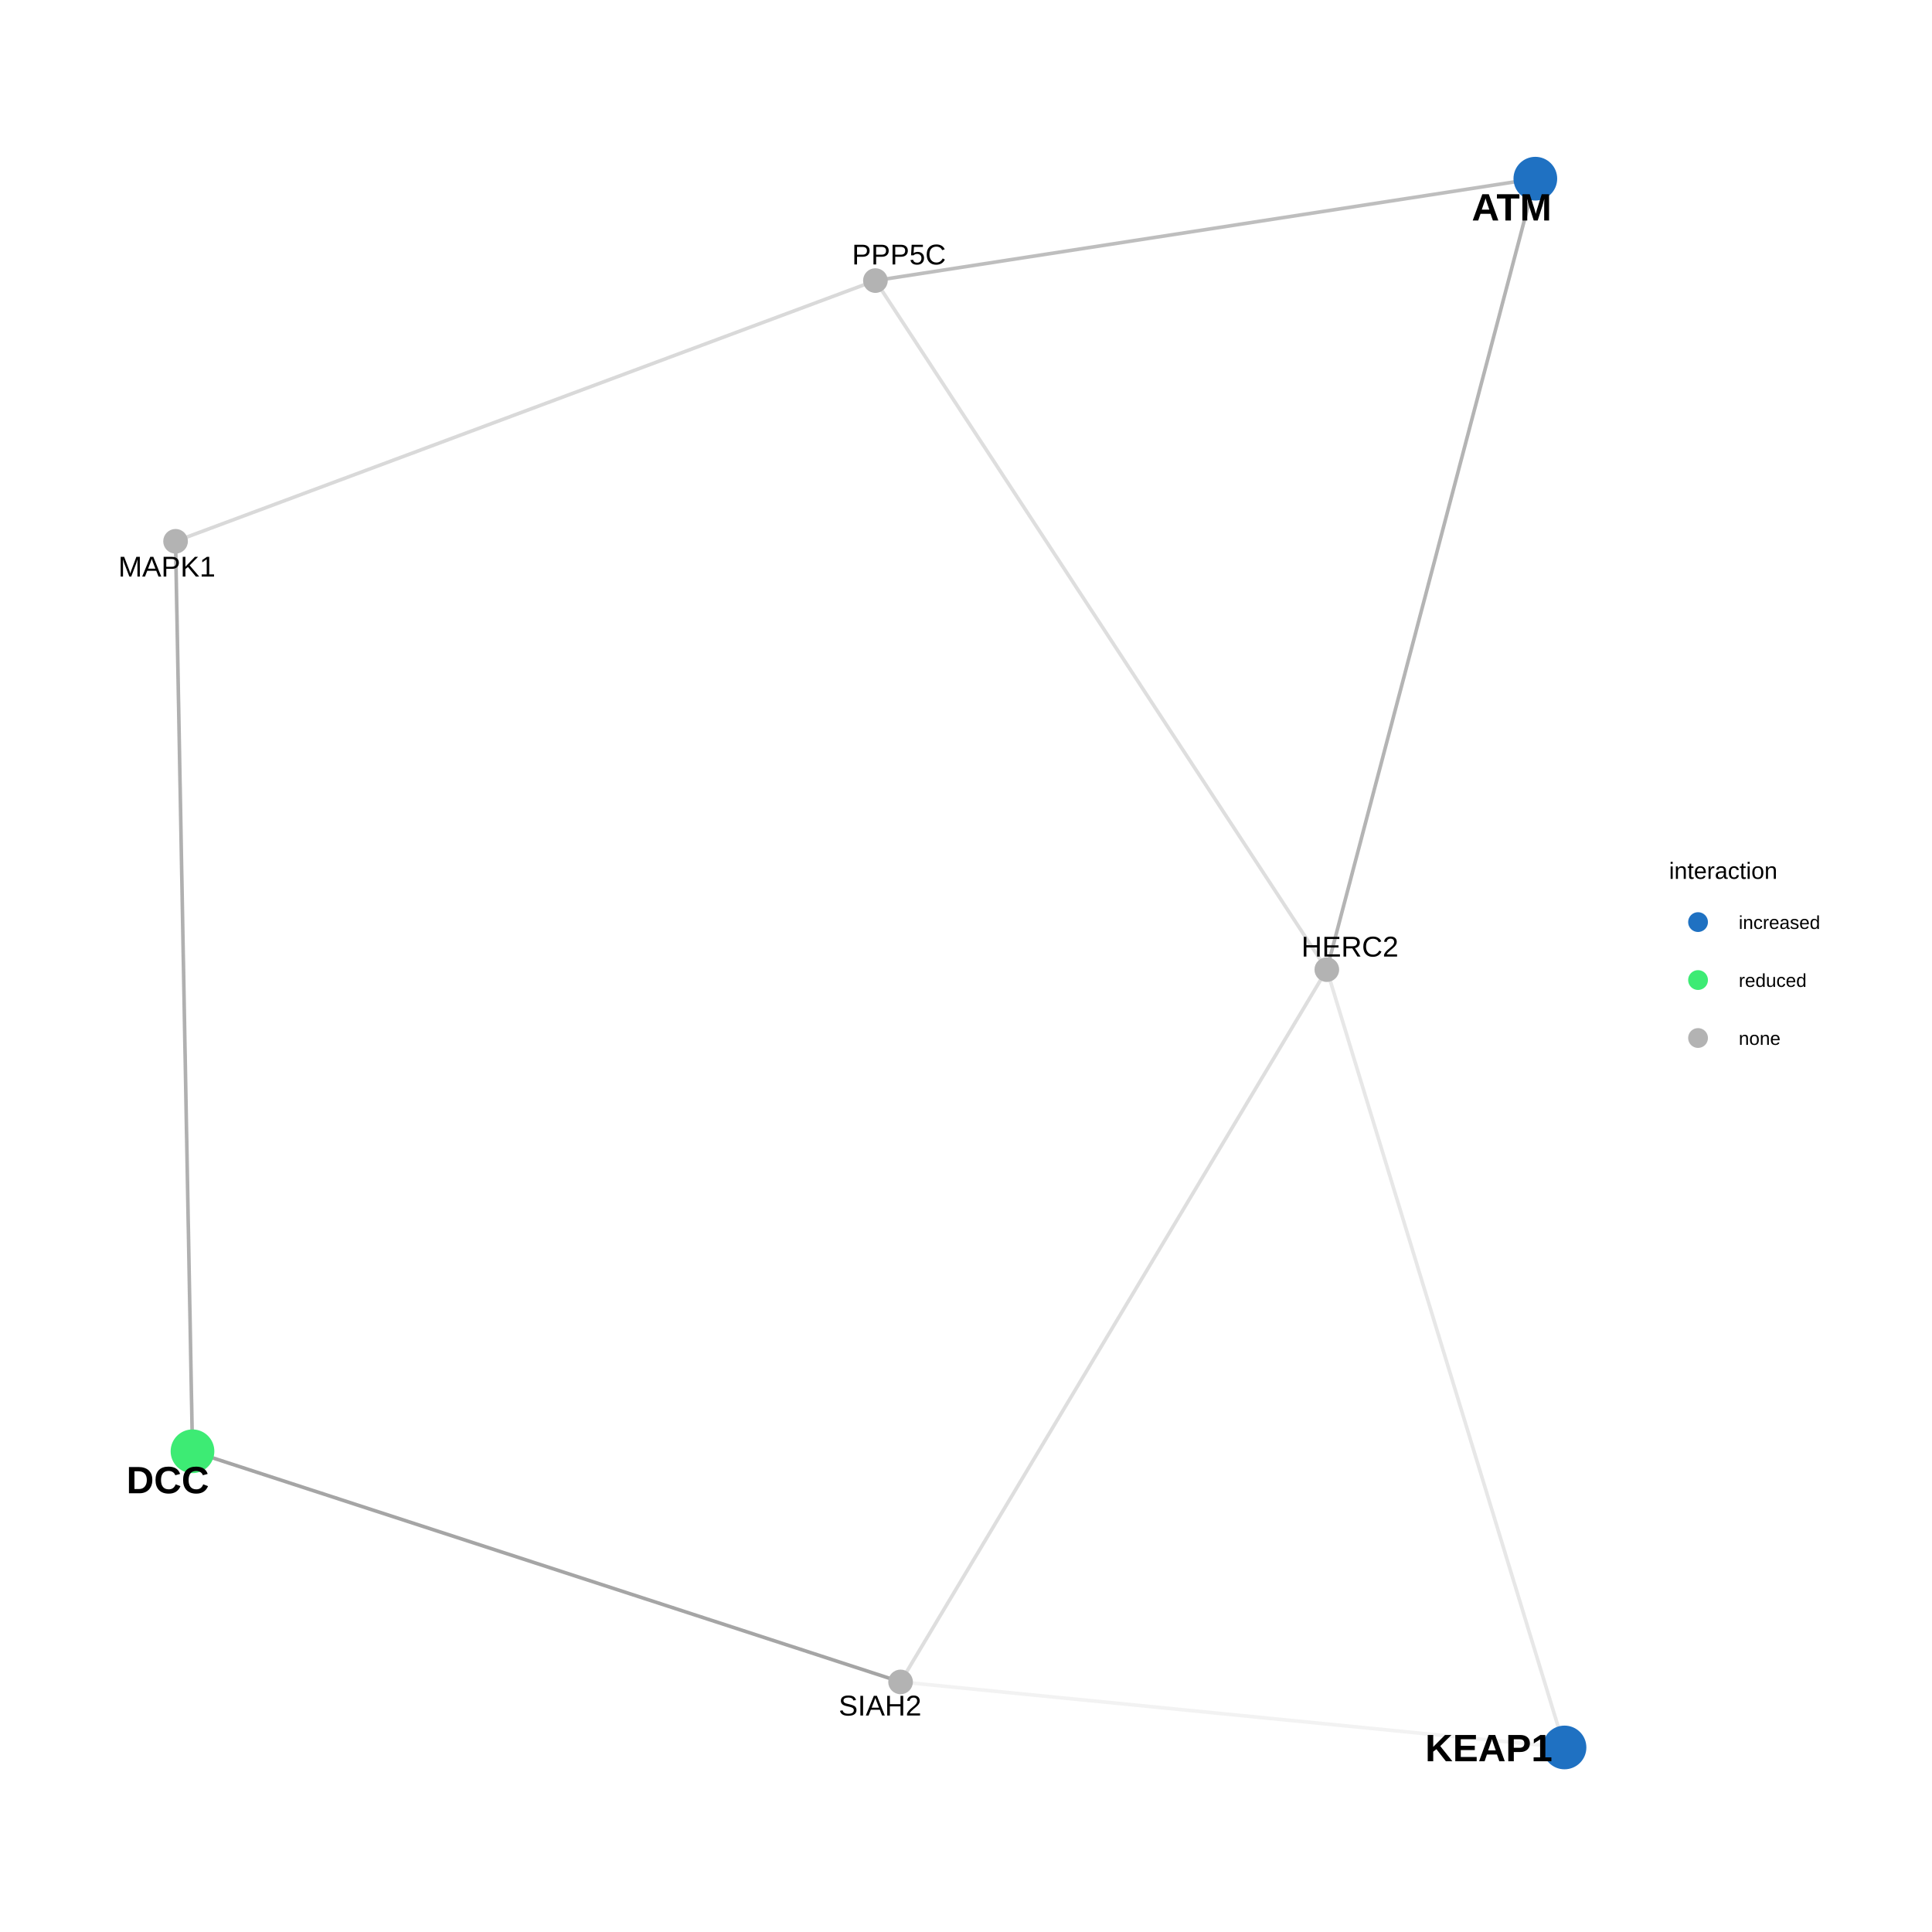
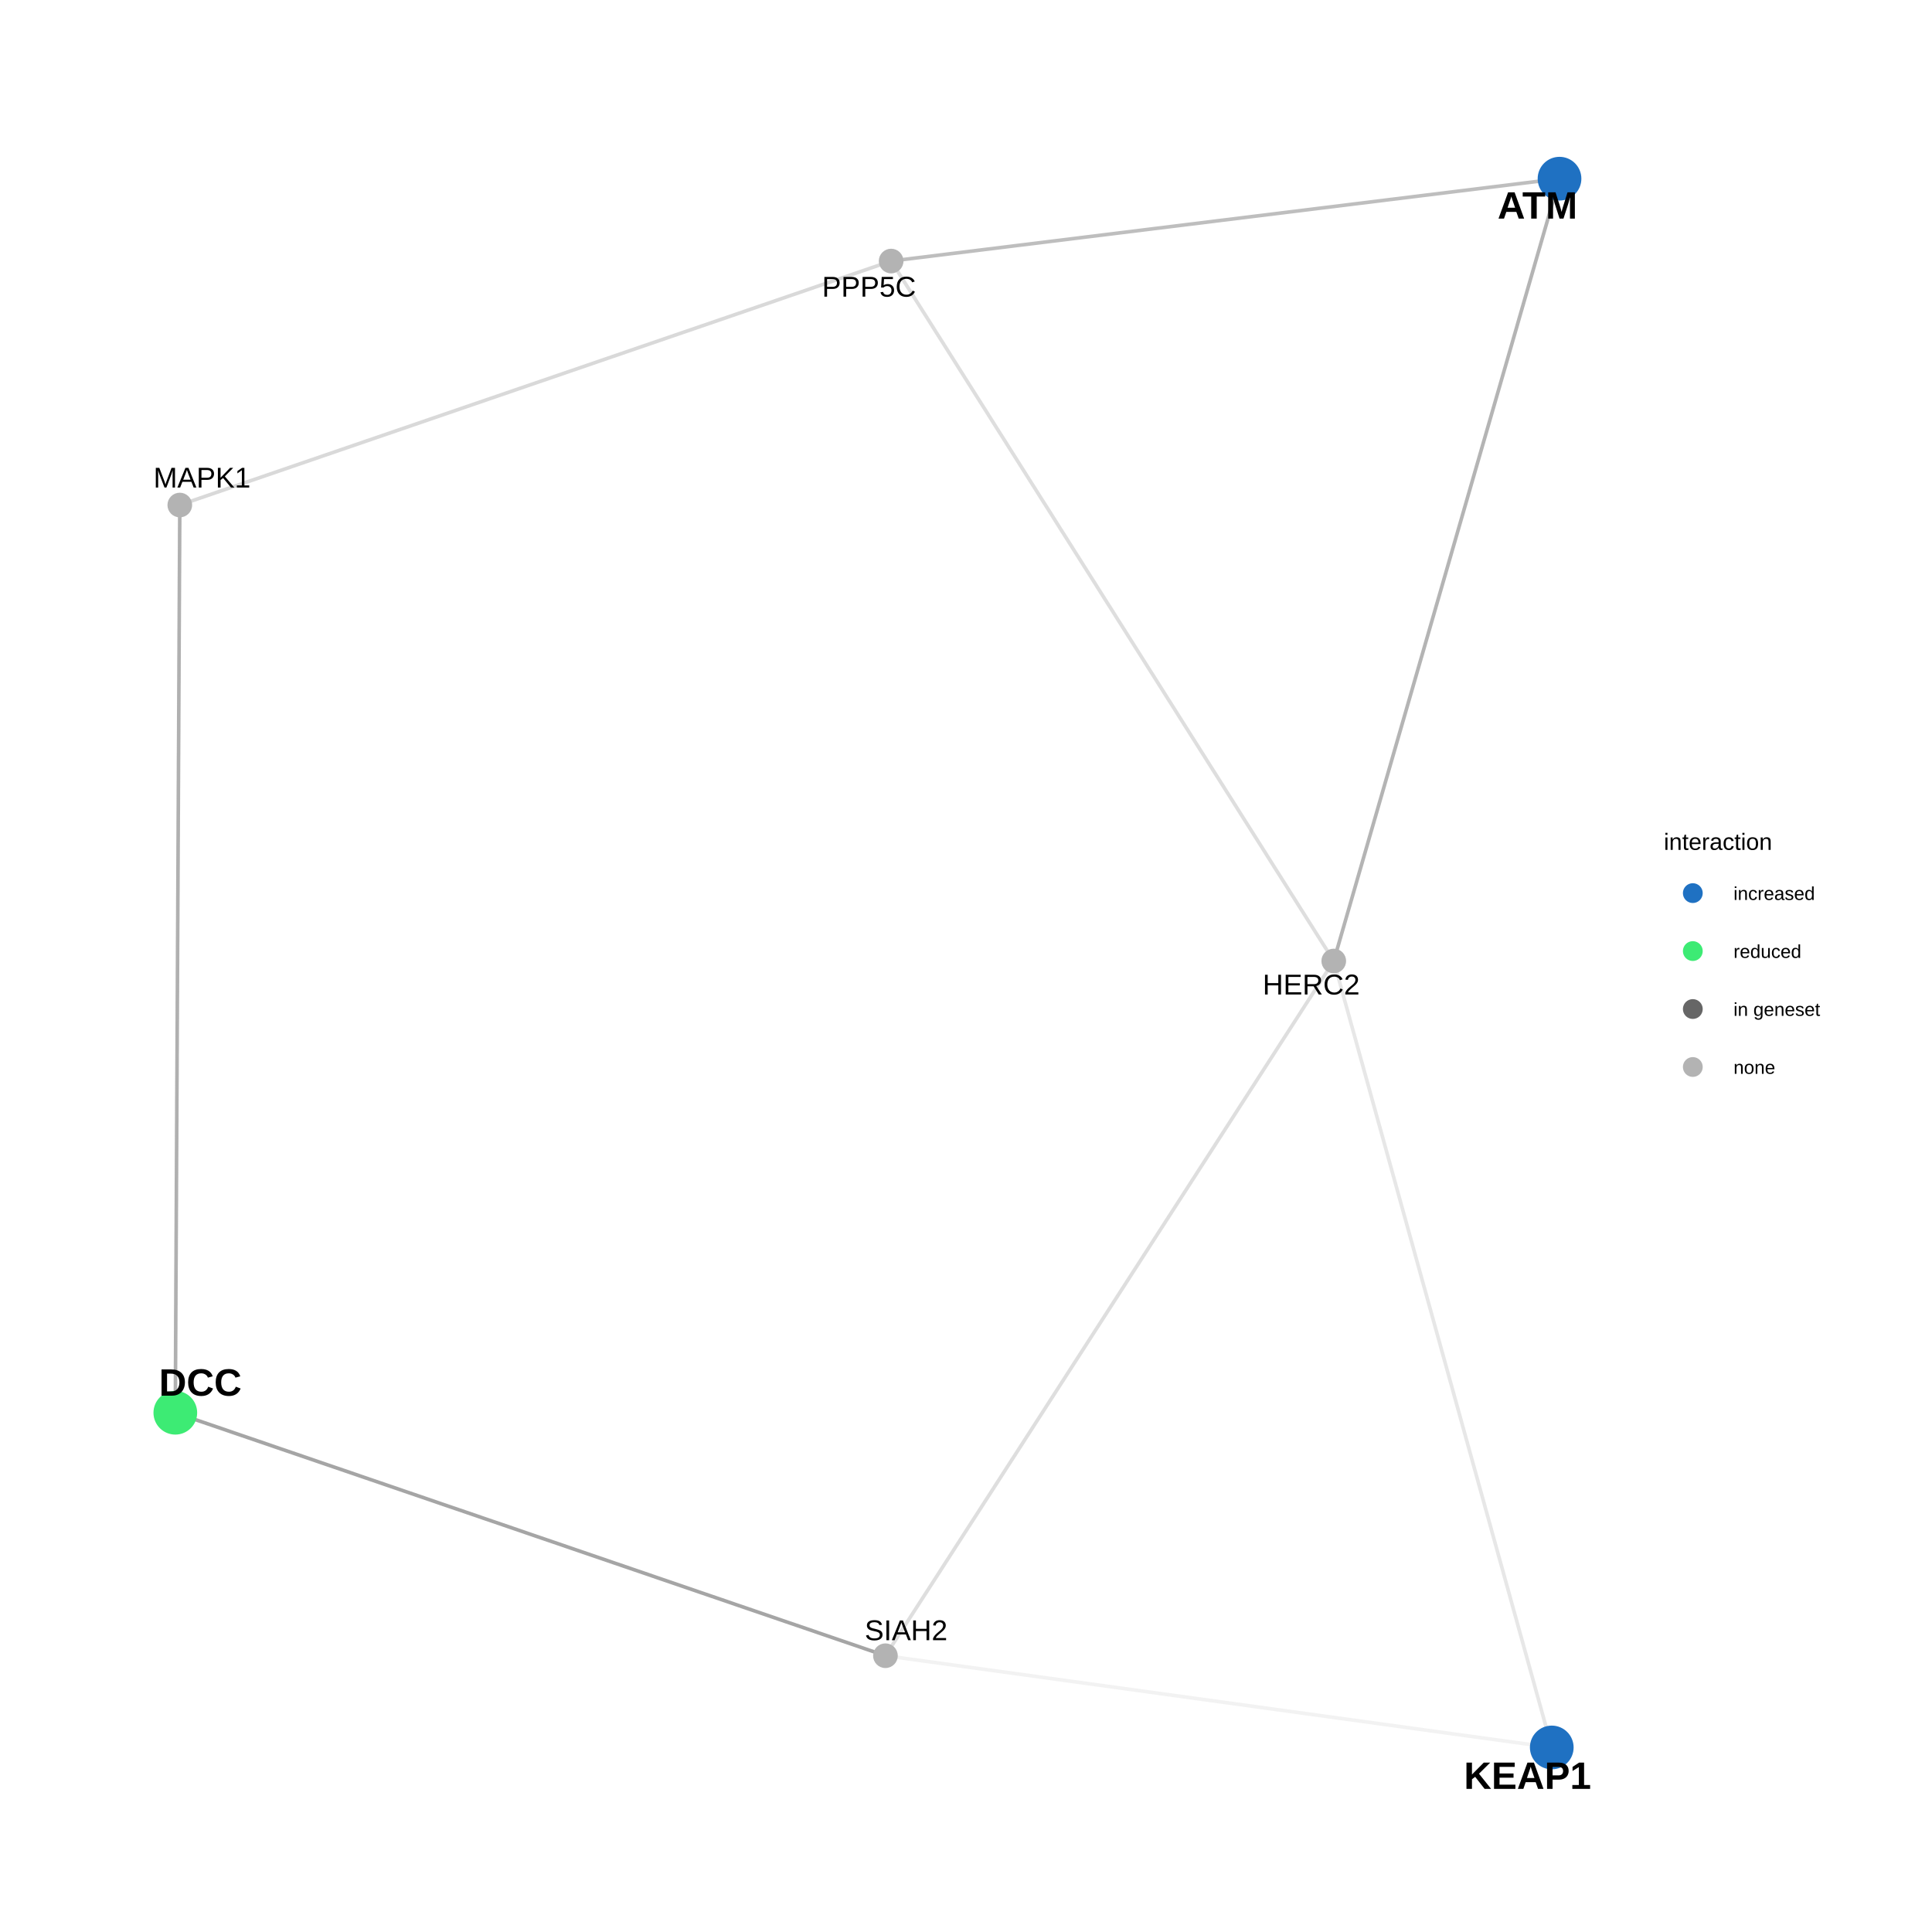
<svg xmlns="http://www.w3.org/2000/svg" viewBox="0 0 576.00 576.00">
  <defs>
    <style type="text/css">
    line, polyline, polygon, path, rect, circle {
      fill: none;
      stroke: #000000;
      stroke-linecap: round;
      stroke-linejoin: round;
      stroke-miterlimit: 10.00;
    }
  </style>
  </defs>
  <rect width="100%" height="100%" style="stroke: none; fill: #FFFFFF;" />
  <rect x="0.00" y="0.00" width="576.00" height="576.00" style="stroke-width: 0.68; stroke: none; fill: #FFFFFF;" />
  <defs>
-     <clipPath id="cpMzEuNjN8NDg3LjE1fDU0NC4zN3wyOS44OQ==">
-       <rect x="31.63" y="29.89" width="455.52" height="514.48" />
+     <clipPath id="cpMzEuNjN8NDg1LjU5fDU0NC4zN3wyOS44OQ==">
+       <rect x="31.63" y="29.89" width="453.96" height="514.48" />
    </clipPath>
  </defs>
-   <polyline points="260.99,83.65 258.89,84.44 256.78,85.22 254.67,86.01 252.56,86.79 250.45,87.58 248.35,88.36 246.24,89.15 244.13,89.93 242.02,90.72 239.92,91.50 237.81,92.29 235.70,93.07 233.59,93.86 231.49,94.64 229.38,95.43 227.27,96.21 225.16,97.00 223.06,97.78 220.95,98.57 218.84,99.35 216.73,100.14 214.62,100.92 212.52,101.71 210.41,102.49 208.30,103.28 206.19,104.07 204.09,104.85 201.98,105.64 199.87,106.42 197.76,107.21 195.66,107.99 193.55,108.78 191.44,109.56 189.33,110.35 187.23,111.13 185.12,111.92 183.01,112.70 180.90,113.49 178.80,114.27 176.69,115.06 174.58,115.84 172.47,116.63 170.36,117.41 168.26,118.20 166.15,118.98 164.04,119.77 161.93,120.55 159.83,121.34 157.72,122.12 155.61,122.91 153.50,123.69 151.40,124.48 149.29,125.26 147.18,126.05 145.07,126.83 142.97,127.62 140.86,128.40 138.75,129.19 136.64,129.97 134.53,130.76 132.43,131.54 130.32,132.33 128.21,133.11 126.10,133.90 124.00,134.69 121.89,135.47 119.78,136.26 117.67,137.04 115.57,137.83 113.46,138.61 111.35,139.40 109.24,140.18 107.14,140.97 105.03,141.75 102.92,142.54 100.81,143.32 98.70,144.11 96.60,144.89 94.49,145.68 92.38,146.46 90.27,147.25 88.17,148.03 86.06,148.82 83.95,149.60 81.84,150.39 79.74,151.17 77.63,151.96 75.52,152.74 73.41,153.53 71.31,154.31 69.20,155.10 67.09,155.88 64.98,156.67 62.87,157.45 60.77,158.24 58.66,159.02 56.55,159.81 54.44,160.59 52.34,161.38 " style="stroke-width: 1.07; stroke: #7F7F7F; stroke-opacity: 0.30; stroke-linecap: butt;" clip-path="url(#cpMzEuNjN8NDg3LjE1fDU0NC4zN3wyOS44OQ==)" />
-   <polyline points="260.99,83.65 262.35,85.73 263.71,87.80 265.07,89.88 266.43,91.95 267.79,94.03 269.15,96.10 270.51,98.18 271.87,100.25 273.23,102.33 274.59,104.40 275.95,106.48 277.31,108.55 278.66,110.63 280.02,112.70 281.38,114.78 282.74,116.85 284.10,118.93 285.46,121.00 286.82,123.08 288.18,125.15 289.54,127.23 290.90,129.30 292.26,131.38 293.62,133.45 294.98,135.53 296.34,137.60 297.70,139.68 299.05,141.75 300.41,143.83 301.77,145.90 303.13,147.98 304.49,150.05 305.85,152.13 307.21,154.20 308.57,156.28 309.93,158.35 311.29,160.43 312.65,162.50 314.01,164.58 315.37,166.65 316.73,168.73 318.09,170.80 319.45,172.88 320.80,174.95 322.16,177.03 323.52,179.10 324.88,181.18 326.24,183.25 327.60,185.33 328.96,187.40 330.32,189.48 331.68,191.55 333.04,193.63 334.40,195.70 335.76,197.78 337.12,199.85 338.48,201.93 339.84,204.00 341.19,206.08 342.55,208.15 343.91,210.23 345.27,212.30 346.63,214.38 347.99,216.45 349.35,218.53 350.71,220.60 352.07,222.68 353.43,224.75 354.79,226.83 356.15,228.90 357.51,230.98 358.87,233.05 360.23,235.13 361.58,237.20 362.94,239.28 364.30,241.35 365.66,243.43 367.02,245.50 368.38,247.58 369.74,249.65 371.10,251.73 372.46,253.80 373.82,255.88 375.18,257.95 376.54,260.03 377.90,262.10 379.26,264.18 380.62,266.25 381.98,268.33 383.33,270.40 384.69,272.48 386.05,274.55 387.41,276.63 388.77,278.70 390.13,280.78 391.49,282.85 392.85,284.93 394.21,287.00 395.57,289.08 " style="stroke-width: 1.07; stroke: #7F7F7F; stroke-opacity: 0.26; stroke-linecap: butt;" clip-path="url(#cpMzEuNjN8NDg3LjE1fDU0NC4zN3wyOS44OQ==)" />
-   <polyline points="260.99,83.65 262.98,83.34 264.97,83.04 266.96,82.73 268.94,82.42 270.93,82.12 272.92,81.81 274.90,81.50 276.89,81.20 278.88,80.89 280.87,80.58 282.85,80.28 284.84,79.97 286.83,79.66 288.82,79.36 290.80,79.05 292.79,78.74 294.78,78.44 296.77,78.13 298.75,77.82 300.74,77.51 302.73,77.21 304.72,76.90 306.70,76.59 308.69,76.29 310.68,75.98 312.66,75.67 314.65,75.37 316.64,75.06 318.63,74.75 320.61,74.45 322.60,74.14 324.59,73.83 326.58,73.53 328.56,73.22 330.55,72.91 332.54,72.61 334.53,72.30 336.51,71.99 338.50,71.68 340.49,71.38 342.47,71.07 344.46,70.76 346.45,70.46 348.44,70.15 350.42,69.84 352.41,69.54 354.40,69.23 356.39,68.92 358.37,68.62 360.36,68.31 362.35,68.00 364.34,67.70 366.32,67.39 368.31,67.08 370.30,66.77 372.29,66.47 374.27,66.16 376.26,65.85 378.25,65.55 380.23,65.24 382.22,64.93 384.21,64.63 386.20,64.32 388.18,64.01 390.17,63.71 392.16,63.40 394.15,63.09 396.13,62.79 398.12,62.48 400.11,62.17 402.10,61.87 404.08,61.56 406.07,61.25 408.06,60.94 410.05,60.64 412.03,60.33 414.02,60.02 416.01,59.72 417.99,59.41 419.98,59.10 421.97,58.80 423.96,58.49 425.94,58.18 427.93,57.88 429.92,57.57 431.91,57.26 433.89,56.96 435.88,56.65 437.87,56.34 439.86,56.04 441.84,55.73 443.83,55.42 445.82,55.11 447.81,54.81 449.79,54.50 451.78,54.19 453.77,53.89 455.75,53.58 457.74,53.27 " style="stroke-width: 1.07; stroke: #7F7F7F; stroke-opacity: 0.50; stroke-linecap: butt;" clip-path="url(#cpMzEuNjN8NDg3LjE1fDU0NC4zN3wyOS44OQ==)" />
-   <polyline points="466.44,520.98 465.73,518.64 465.01,516.30 464.30,513.96 463.58,511.61 462.86,509.27 462.15,506.93 461.43,504.59 460.72,502.24 460.00,499.90 459.28,497.56 458.57,495.22 457.85,492.87 457.14,490.53 456.42,488.19 455.70,485.85 454.99,483.50 454.27,481.16 453.56,478.82 452.84,476.48 452.13,474.13 451.41,471.79 450.69,469.45 449.98,467.11 449.26,464.76 448.55,462.42 447.83,460.08 447.11,457.74 446.40,455.39 445.68,453.05 444.97,450.71 444.25,448.37 443.53,446.02 442.82,443.68 442.10,441.34 441.39,439.00 440.67,436.65 439.95,434.31 439.24,431.97 438.52,429.63 437.81,427.28 437.09,424.94 436.38,422.60 435.66,420.26 434.94,417.91 434.23,415.57 433.51,413.23 432.80,410.89 432.08,408.54 431.36,406.20 430.65,403.86 429.93,401.52 429.22,399.17 428.50,396.83 427.78,394.49 427.07,392.15 426.35,389.80 425.64,387.46 424.92,385.12 424.20,382.78 423.49,380.43 422.77,378.09 422.06,375.75 421.34,373.41 420.63,371.06 419.91,368.72 419.19,366.38 418.48,364.04 417.76,361.69 417.05,359.35 416.33,357.01 415.61,354.67 414.90,352.32 414.18,349.98 413.47,347.64 412.75,345.30 412.03,342.95 411.32,340.61 410.60,338.27 409.89,335.93 409.17,333.58 408.45,331.24 407.74,328.90 407.02,326.56 406.31,324.21 405.59,321.87 404.88,319.53 404.16,317.19 403.44,314.84 402.73,312.50 402.01,310.16 401.30,307.82 400.58,305.47 399.86,303.13 399.15,300.79 398.43,298.45 397.72,296.10 397.00,293.76 396.28,291.42 395.57,289.08 " style="stroke-width: 1.07; stroke: #7F7F7F; stroke-opacity: 0.18; stroke-linecap: butt;" clip-path="url(#cpMzEuNjN8NDg3LjE1fDU0NC4zN3wyOS44OQ==)" />
-   <polyline points="466.44,520.98 464.44,520.79 462.44,520.59 460.44,520.39 458.45,520.19 456.45,520.00 454.45,519.80 452.45,519.60 450.45,519.40 448.45,519.21 446.45,519.01 444.45,518.81 442.45,518.61 440.45,518.42 438.45,518.22 436.45,518.02 434.45,517.82 432.45,517.63 430.45,517.43 428.45,517.23 426.45,517.03 424.45,516.84 422.45,516.64 420.45,516.44 418.45,516.24 416.46,516.05 414.46,515.85 412.46,515.65 410.46,515.45 408.46,515.26 406.46,515.06 404.46,514.86 402.46,514.67 400.46,514.47 398.46,514.27 396.46,514.07 394.46,513.88 392.46,513.68 390.46,513.48 388.46,513.28 386.46,513.09 384.46,512.89 382.46,512.69 380.46,512.49 378.46,512.30 376.47,512.10 374.47,511.90 372.47,511.70 370.47,511.51 368.47,511.31 366.47,511.11 364.47,510.91 362.47,510.72 360.47,510.52 358.47,510.32 356.47,510.12 354.47,509.93 352.47,509.73 350.47,509.53 348.47,509.33 346.47,509.14 344.47,508.94 342.47,508.74 340.47,508.54 338.47,508.35 336.48,508.15 334.48,507.95 332.48,507.75 330.48,507.56 328.48,507.36 326.48,507.16 324.48,506.96 322.48,506.77 320.48,506.57 318.48,506.37 316.48,506.18 314.48,505.98 312.48,505.78 310.48,505.58 308.48,505.39 306.48,505.19 304.48,504.99 302.48,504.79 300.48,504.60 298.48,504.40 296.48,504.20 294.49,504.00 292.49,503.81 290.49,503.61 288.49,503.41 286.49,503.21 284.49,503.02 282.49,502.82 280.49,502.62 278.49,502.42 276.49,502.23 274.49,502.03 272.49,501.83 270.49,501.63 268.49,501.44 " style="stroke-width: 1.07; stroke: #7F7F7F; stroke-opacity: 0.10; stroke-linecap: butt;" clip-path="url(#cpMzEuNjN8NDg3LjE1fDU0NC4zN3wyOS44OQ==)" />
-   <polyline points="52.34,161.38 52.39,164.12 52.44,166.86 52.49,169.60 52.54,172.34 52.59,175.08 52.64,177.82 52.69,180.56 52.75,183.30 52.80,186.04 52.85,188.78 52.90,191.52 52.95,194.26 53.00,197.01 53.05,199.75 53.10,202.49 53.15,205.23 53.20,207.97 53.26,210.71 53.31,213.45 53.36,216.19 53.41,218.93 53.46,221.67 53.51,224.41 53.56,227.15 53.61,229.89 53.66,232.63 53.72,235.37 53.77,238.11 53.82,240.85 53.87,243.59 53.92,246.33 53.97,249.07 54.02,251.81 54.07,254.55 54.12,257.30 54.17,260.04 54.23,262.78 54.28,265.52 54.33,268.26 54.38,271.00 54.43,273.74 54.48,276.48 54.53,279.22 54.58,281.96 54.63,284.70 54.69,287.44 54.74,290.18 54.79,292.92 54.84,295.66 54.89,298.40 54.94,301.14 54.99,303.88 55.04,306.62 55.09,309.36 55.14,312.10 55.20,314.84 55.25,317.58 55.30,320.33 55.35,323.07 55.40,325.81 55.45,328.55 55.50,331.29 55.55,334.03 55.60,336.77 55.66,339.51 55.71,342.25 55.76,344.99 55.81,347.73 55.86,350.47 55.91,353.21 55.96,355.95 56.01,358.69 56.06,361.43 56.11,364.17 56.17,366.91 56.22,369.65 56.27,372.39 56.32,375.13 56.37,377.87 56.42,380.62 56.47,383.36 56.52,386.10 56.57,388.84 56.63,391.58 56.68,394.32 56.73,397.06 56.78,399.80 56.83,402.54 56.88,405.28 56.93,408.02 56.98,410.76 57.03,413.50 57.08,416.24 57.14,418.98 57.19,421.72 57.24,424.46 57.29,427.20 57.34,429.94 57.39,432.68 " style="stroke-width: 1.07; stroke: #7F7F7F; stroke-opacity: 0.62; stroke-linecap: butt;" clip-path="url(#cpMzEuNjN8NDg3LjE1fDU0NC4zN3wyOS44OQ==)" />
-   <polyline points="395.57,289.08 396.20,286.69 396.82,284.31 397.45,281.93 398.08,279.55 398.71,277.17 399.34,274.78 399.96,272.40 400.59,270.02 401.22,267.64 401.85,265.26 402.48,262.88 403.10,260.49 403.73,258.11 404.36,255.73 404.99,253.35 405.62,250.97 406.24,248.58 406.87,246.20 407.50,243.82 408.13,241.44 408.76,239.06 409.38,236.68 410.01,234.29 410.64,231.91 411.27,229.53 411.90,227.15 412.52,224.77 413.15,222.38 413.78,220.00 414.41,217.62 415.04,215.24 415.66,212.86 416.29,210.48 416.92,208.09 417.55,205.71 418.18,203.33 418.81,200.95 419.43,198.57 420.06,196.18 420.69,193.80 421.32,191.42 421.95,189.04 422.57,186.66 423.20,184.27 423.83,181.89 424.46,179.51 425.09,177.13 425.71,174.75 426.34,172.37 426.97,169.98 427.60,167.60 428.23,165.22 428.85,162.84 429.48,160.46 430.11,158.07 430.74,155.69 431.37,153.31 431.99,150.93 432.62,148.55 433.25,146.17 433.88,143.78 434.51,141.40 435.13,139.02 435.76,136.64 436.39,134.26 437.02,131.87 437.65,129.49 438.27,127.11 438.90,124.73 439.53,122.35 440.16,119.97 440.79,117.58 441.41,115.20 442.04,112.82 442.67,110.44 443.30,108.06 443.93,105.67 444.55,103.29 445.18,100.91 445.81,98.53 446.44,96.15 447.07,93.76 447.69,91.38 448.32,89.00 448.95,86.62 449.58,84.24 450.21,81.86 450.83,79.47 451.46,77.09 452.09,74.71 452.72,72.33 453.35,69.95 453.97,67.56 454.60,65.18 455.23,62.80 455.86,60.42 456.49,58.04 457.11,55.66 457.74,53.27 " style="stroke-width: 1.07; stroke: #7F7F7F; stroke-opacity: 0.58; stroke-linecap: butt;" clip-path="url(#cpMzEuNjN8NDg3LjE1fDU0NC4zN3wyOS44OQ==)" />
-   <polyline points="395.57,289.08 394.28,291.22 393.00,293.37 391.72,295.51 390.43,297.66 389.15,299.80 387.87,301.95 386.58,304.09 385.30,306.24 384.02,308.38 382.73,310.53 381.45,312.67 380.17,314.82 378.88,316.96 377.60,319.11 376.31,321.25 375.03,323.40 373.75,325.54 372.46,327.69 371.18,329.83 369.90,331.98 368.61,334.12 367.33,336.27 366.05,338.41 364.76,340.56 363.48,342.70 362.19,344.85 360.91,346.99 359.63,349.14 358.34,351.28 357.06,353.43 355.78,355.57 354.49,357.72 353.21,359.86 351.93,362.01 350.64,364.15 349.36,366.30 348.08,368.44 346.79,370.59 345.51,372.73 344.22,374.88 342.94,377.02 341.66,379.17 340.37,381.31 339.09,383.46 337.81,385.60 336.52,387.75 335.24,389.89 333.96,392.04 332.67,394.18 331.39,396.33 330.10,398.47 328.82,400.62 327.54,402.76 326.25,404.91 324.97,407.05 323.69,409.20 322.40,411.34 321.12,413.49 319.84,415.63 318.55,417.78 317.27,419.92 315.99,422.07 314.70,424.21 313.42,426.36 312.13,428.50 310.85,430.65 309.57,432.79 308.28,434.94 307.00,437.08 305.72,439.23 304.43,441.38 303.15,443.52 301.87,445.67 300.58,447.81 299.30,449.96 298.01,452.10 296.73,454.25 295.45,456.39 294.16,458.54 292.88,460.68 291.60,462.83 290.31,464.97 289.03,467.12 287.75,469.26 286.46,471.41 285.18,473.55 283.90,475.70 282.61,477.84 281.33,479.99 280.04,482.13 278.76,484.28 277.48,486.42 276.19,488.57 274.91,490.71 273.63,492.86 272.34,495.00 271.06,497.15 269.78,499.29 268.49,501.44 " style="stroke-width: 1.07; stroke: #7F7F7F; stroke-opacity: 0.26; stroke-linecap: butt;" clip-path="url(#cpMzEuNjN8NDg3LjE1fDU0NC4zN3wyOS44OQ==)" />
-   <polyline points="268.49,501.44 266.36,500.74 264.23,500.05 262.09,499.35 259.96,498.66 257.83,497.96 255.70,497.27 253.57,496.58 251.43,495.88 249.30,495.19 247.17,494.49 245.04,493.80 242.90,493.10 240.77,492.41 238.64,491.71 236.51,491.02 234.37,490.33 232.24,489.63 230.11,488.94 227.98,488.24 225.85,487.55 223.71,486.85 221.58,486.16 219.45,485.46 217.32,484.77 215.18,484.07 213.05,483.38 210.92,482.69 208.79,481.99 206.65,481.30 204.52,480.60 202.39,479.91 200.26,479.21 198.12,478.52 195.99,477.82 193.86,477.13 191.73,476.44 189.60,475.74 187.46,475.05 185.33,474.35 183.20,473.66 181.07,472.96 178.93,472.27 176.80,471.57 174.67,470.88 172.54,470.19 170.40,469.49 168.27,468.80 166.14,468.10 164.01,467.41 161.88,466.71 159.74,466.02 157.61,465.32 155.48,464.63 153.35,463.93 151.21,463.24 149.08,462.55 146.95,461.85 144.82,461.16 142.68,460.46 140.55,459.77 138.42,459.07 136.29,458.38 134.15,457.68 132.02,456.99 129.89,456.30 127.76,455.60 125.63,454.91 123.49,454.21 121.36,453.52 119.23,452.82 117.10,452.13 114.96,451.43 112.83,450.74 110.70,450.05 108.57,449.35 106.43,448.66 104.30,447.96 102.17,447.27 100.04,446.57 97.91,445.88 95.77,445.18 93.64,444.49 91.51,443.80 89.38,443.10 87.24,442.41 85.11,441.71 82.98,441.02 80.85,440.32 78.71,439.63 76.58,438.93 74.45,438.24 72.32,437.54 70.19,436.85 68.05,436.16 65.92,435.46 63.79,434.77 61.66,434.07 59.52,433.38 57.39,432.68 " style="stroke-width: 1.07; stroke: #7F7F7F; stroke-opacity: 0.70; stroke-linecap: butt;" clip-path="url(#cpMzEuNjN8NDg3LjE1fDU0NC4zN3wyOS44OQ==)" />
-   <circle cx="260.99" cy="83.65" r="2.49pt" style="stroke-width: 0.71; stroke: #B3B3B3; fill: #B3B3B3;" clip-path="url(#cpMzEuNjN8NDg3LjE1fDU0NC4zN3wyOS44OQ==)" />
-   <circle cx="466.44" cy="520.98" r="4.62pt" style="stroke-width: 0.71; stroke: #1F71C2; fill: #1F71C2;" clip-path="url(#cpMzEuNjN8NDg3LjE1fDU0NC4zN3wyOS44OQ==)" />
-   <circle cx="52.34" cy="161.38" r="2.49pt" style="stroke-width: 0.71; stroke: #B3B3B3; fill: #B3B3B3;" clip-path="url(#cpMzEuNjN8NDg3LjE1fDU0NC4zN3wyOS44OQ==)" />
-   <circle cx="395.57" cy="289.08" r="2.49pt" style="stroke-width: 0.71; stroke: #B3B3B3; fill: #B3B3B3;" clip-path="url(#cpMzEuNjN8NDg3LjE1fDU0NC4zN3wyOS44OQ==)" />
-   <circle cx="457.74" cy="53.27" r="4.62pt" style="stroke-width: 0.71; stroke: #1F71C2; fill: #1F71C2;" clip-path="url(#cpMzEuNjN8NDg3LjE1fDU0NC4zN3wyOS44OQ==)" />
-   <circle cx="268.49" cy="501.44" r="2.49pt" style="stroke-width: 0.71; stroke: #B3B3B3; fill: #B3B3B3;" clip-path="url(#cpMzEuNjN8NDg3LjE1fDU0NC4zN3wyOS44OQ==)" />
-   <circle cx="57.39" cy="432.68" r="4.62pt" style="stroke-width: 0.71; stroke: #3DEB74; fill: #3DEB74;" clip-path="url(#cpMzEuNjN8NDg3LjE1fDU0NC4zN3wyOS44OQ==)" />
-   <g clip-path="url(#cpMzEuNjN8NDg3LjE1fDU0NC4zN3wyOS44OQ==)">
-     <text x="254.01" y="78.85" style="font-size: 8.54px; font-family: Arial;" textLength="27.97px" lengthAdjust="spacingAndGlyphs">PPP5C</text>
+   <polyline points="265.68,77.83 263.54,78.56 261.40,79.30 259.26,80.03 257.12,80.77 254.97,81.50 252.83,82.24 250.69,82.97 248.55,83.71 246.40,84.44 244.26,85.17 242.12,85.91 239.98,86.64 237.84,87.38 235.69,88.11 233.55,88.85 231.41,89.58 229.27,90.32 227.12,91.05 224.98,91.79 222.84,92.52 220.70,93.26 218.56,93.99 216.41,94.73 214.27,95.46 212.13,96.20 209.99,96.93 207.84,97.67 205.70,98.40 203.56,99.13 201.42,99.87 199.27,100.60 197.13,101.34 194.99,102.07 192.85,102.81 190.71,103.54 188.56,104.28 186.42,105.01 184.28,105.75 182.14,106.48 179.99,107.22 177.85,107.95 175.71,108.69 173.57,109.42 171.43,110.16 169.28,110.89 167.14,111.63 165.00,112.36 162.86,113.10 160.71,113.83 158.57,114.56 156.43,115.30 154.29,116.03 152.15,116.77 150.00,117.50 147.86,118.24 145.72,118.97 143.58,119.71 141.43,120.44 139.29,121.18 137.15,121.91 135.01,122.65 132.87,123.38 130.72,124.12 128.58,124.85 126.44,125.59 124.30,126.32 122.15,127.06 120.01,127.79 117.87,128.52 115.73,129.26 113.59,129.99 111.44,130.73 109.30,131.46 107.16,132.20 105.02,132.93 102.87,133.67 100.73,134.40 98.59,135.14 96.45,135.87 94.31,136.61 92.16,137.34 90.02,138.08 87.88,138.81 85.74,139.55 83.59,140.28 81.45,141.02 79.31,141.75 77.17,142.49 75.03,143.22 72.88,143.95 70.74,144.69 68.60,145.42 66.46,146.16 64.31,146.89 62.17,147.63 60.03,148.36 57.89,149.10 55.74,149.83 53.60,150.57 " style="stroke-width: 1.07; stroke: #7F7F7F; stroke-opacity: 0.30; stroke-linecap: butt;" clip-path="url(#cpMzEuNjN8NDg1LjU5fDU0NC4zN3wyOS44OQ==)" />
+   <polyline points="265.68,77.83 267.02,79.93 268.35,82.04 269.68,84.15 271.02,86.26 272.35,88.37 273.68,90.47 275.01,92.58 276.35,94.69 277.68,96.80 279.01,98.91 280.35,101.01 281.68,103.12 283.01,105.23 284.35,107.34 285.68,109.45 287.01,111.55 288.34,113.66 289.68,115.77 291.01,117.88 292.34,119.98 293.68,122.09 295.01,124.20 296.34,126.31 297.67,128.42 299.01,130.52 300.34,132.63 301.67,134.74 303.01,136.85 304.34,138.96 305.67,141.06 307.00,143.17 308.34,145.28 309.67,147.39 311.00,149.50 312.34,151.60 313.67,153.71 315.00,155.82 316.33,157.93 317.67,160.03 319.00,162.14 320.33,164.25 321.67,166.36 323.00,168.47 324.33,170.57 325.67,172.68 327.00,174.79 328.33,176.90 329.66,179.01 331.00,181.11 332.33,183.22 333.66,185.33 335.00,187.44 336.33,189.55 337.66,191.65 338.99,193.76 340.33,195.87 341.66,197.98 342.99,200.08 344.33,202.19 345.66,204.30 346.99,206.41 348.32,208.52 349.66,210.62 350.99,212.73 352.32,214.84 353.66,216.95 354.99,219.06 356.32,221.16 357.65,223.27 358.99,225.38 360.32,227.49 361.65,229.60 362.99,231.70 364.32,233.81 365.65,235.92 366.99,238.03 368.32,240.13 369.65,242.24 370.98,244.35 372.32,246.46 373.65,248.57 374.98,250.67 376.32,252.78 377.65,254.89 378.98,257.00 380.31,259.11 381.65,261.21 382.98,263.32 384.31,265.43 385.65,267.54 386.98,269.65 388.31,271.75 389.64,273.86 390.98,275.97 392.31,278.08 393.64,280.18 394.98,282.29 396.31,284.40 397.64,286.51 " style="stroke-width: 1.07; stroke: #7F7F7F; stroke-opacity: 0.26; stroke-linecap: butt;" clip-path="url(#cpMzEuNjN8NDg1LjU5fDU0NC4zN3wyOS44OQ==)" />
+   <polyline points="265.68,77.83 267.70,77.58 269.71,77.33 271.72,77.08 273.74,76.83 275.75,76.59 277.76,76.34 279.77,76.09 281.79,75.84 283.80,75.59 285.81,75.35 287.83,75.10 289.84,74.85 291.85,74.60 293.86,74.35 295.88,74.11 297.89,73.86 299.90,73.61 301.92,73.36 303.93,73.11 305.94,72.87 307.95,72.62 309.97,72.37 311.98,72.12 313.99,71.87 316.00,71.63 318.02,71.38 320.03,71.13 322.04,70.88 324.06,70.63 326.07,70.39 328.08,70.14 330.09,69.89 332.11,69.64 334.12,69.39 336.13,69.15 338.15,68.90 340.16,68.65 342.17,68.40 344.18,68.15 346.20,67.91 348.21,67.66 350.22,67.41 352.24,67.16 354.25,66.91 356.26,66.67 358.27,66.42 360.29,66.17 362.30,65.92 364.31,65.67 366.33,65.43 368.34,65.18 370.35,64.93 372.36,64.68 374.38,64.43 376.39,64.19 378.40,63.94 380.42,63.69 382.43,63.44 384.44,63.19 386.45,62.95 388.47,62.70 390.48,62.45 392.49,62.20 394.50,61.95 396.52,61.71 398.53,61.46 400.54,61.21 402.56,60.96 404.57,60.71 406.58,60.47 408.59,60.22 410.61,59.97 412.62,59.72 414.63,59.47 416.65,59.23 418.66,58.98 420.67,58.73 422.68,58.48 424.70,58.23 426.71,57.99 428.72,57.74 430.74,57.49 432.75,57.24 434.76,56.99 436.77,56.75 438.79,56.50 440.80,56.25 442.81,56.00 444.83,55.75 446.84,55.51 448.85,55.26 450.86,55.01 452.88,54.76 454.89,54.51 456.90,54.27 458.91,54.02 460.93,53.77 462.94,53.52 464.95,53.27 " style="stroke-width: 1.07; stroke: #7F7F7F; stroke-opacity: 0.50; stroke-linecap: butt;" clip-path="url(#cpMzEuNjN8NDg1LjU5fDU0NC4zN3wyOS44OQ==)" />
+   <polyline points="462.64,520.98 461.98,518.61 461.33,516.25 460.67,513.88 460.01,511.51 459.36,509.14 458.70,506.77 458.04,504.40 457.39,502.04 456.73,499.67 456.07,497.30 455.42,494.93 454.76,492.56 454.11,490.19 453.45,487.83 452.79,485.46 452.14,483.09 451.48,480.72 450.82,478.35 450.17,475.98 449.51,473.61 448.85,471.25 448.20,468.88 447.54,466.51 446.88,464.14 446.23,461.77 445.57,459.40 444.91,457.04 444.26,454.67 443.60,452.30 442.94,449.93 442.29,447.56 441.63,445.19 440.97,442.82 440.32,440.46 439.66,438.09 439.00,435.72 438.35,433.35 437.69,430.98 437.03,428.61 436.38,426.25 435.72,423.88 435.07,421.51 434.41,419.14 433.75,416.77 433.10,414.40 432.44,412.04 431.78,409.67 431.13,407.30 430.47,404.93 429.81,402.56 429.16,400.19 428.50,397.82 427.84,395.46 427.19,393.09 426.53,390.72 425.87,388.35 425.22,385.98 424.56,383.61 423.90,381.25 423.25,378.88 422.59,376.51 421.93,374.14 421.28,371.77 420.62,369.40 419.96,367.03 419.31,364.67 418.65,362.30 417.99,359.93 417.34,357.56 416.68,355.19 416.03,352.82 415.37,350.46 414.71,348.09 414.06,345.72 413.40,343.35 412.74,340.98 412.09,338.61 411.43,336.25 410.77,333.88 410.12,331.51 409.46,329.14 408.80,326.77 408.15,324.40 407.49,322.03 406.83,319.67 406.18,317.30 405.52,314.93 404.86,312.56 404.21,310.19 403.55,307.82 402.89,305.46 402.24,303.09 401.58,300.72 400.92,298.35 400.27,295.98 399.61,293.61 398.96,291.25 398.30,288.88 397.64,286.51 " style="stroke-width: 1.07; stroke: #7F7F7F; stroke-opacity: 0.18; stroke-linecap: butt;" clip-path="url(#cpMzEuNjN8NDg1LjU5fDU0NC4zN3wyOS44OQ==)" />
+   <polyline points="462.64,520.98 460.63,520.71 458.63,520.43 456.62,520.15 454.61,519.88 452.61,519.60 450.60,519.33 448.59,519.05 446.59,518.77 444.58,518.50 442.57,518.22 440.57,517.94 438.56,517.67 436.55,517.39 434.55,517.12 432.54,516.84 430.53,516.56 428.53,516.29 426.52,516.01 424.51,515.73 422.51,515.46 420.50,515.18 418.49,514.90 416.49,514.63 414.48,514.35 412.47,514.08 410.47,513.80 408.46,513.52 406.45,513.25 404.45,512.97 402.44,512.69 400.43,512.42 398.43,512.14 396.42,511.87 394.41,511.59 392.41,511.31 390.40,511.04 388.40,510.76 386.39,510.48 384.38,510.21 382.38,509.93 380.37,509.66 378.36,509.38 376.36,509.10 374.35,508.83 372.34,508.55 370.34,508.27 368.33,508.00 366.32,507.72 364.32,507.45 362.31,507.17 360.30,506.89 358.30,506.62 356.29,506.34 354.28,506.06 352.28,505.79 350.27,505.51 348.26,505.23 346.26,504.96 344.25,504.68 342.24,504.41 340.24,504.13 338.23,503.85 336.22,503.58 334.22,503.30 332.21,503.02 330.20,502.75 328.20,502.47 326.19,502.20 324.18,501.92 322.18,501.64 320.17,501.37 318.16,501.09 316.16,500.81 314.15,500.54 312.14,500.26 310.14,499.99 308.13,499.71 306.12,499.43 304.12,499.16 302.11,498.88 300.10,498.60 298.10,498.33 296.09,498.05 294.08,497.78 292.08,497.50 290.07,497.22 288.06,496.95 286.06,496.67 284.05,496.39 282.04,496.12 280.04,495.84 278.03,495.56 276.02,495.29 274.02,495.01 272.01,494.74 270.00,494.46 268.00,494.18 265.99,493.91 263.98,493.63 " style="stroke-width: 1.07; stroke: #7F7F7F; stroke-opacity: 0.10; stroke-linecap: butt;" clip-path="url(#cpMzEuNjN8NDg1LjU5fDU0NC4zN3wyOS44OQ==)" />
+   <polyline points="53.60,150.57 53.59,153.30 53.58,156.03 53.56,158.77 53.55,161.50 53.54,164.24 53.52,166.97 53.51,169.70 53.49,172.44 53.48,175.17 53.47,177.90 53.45,180.64 53.44,183.37 53.43,186.10 53.41,188.84 53.40,191.57 53.39,194.30 53.37,197.04 53.36,199.77 53.35,202.51 53.33,205.24 53.32,207.97 53.31,210.71 53.29,213.44 53.28,216.17 53.27,218.91 53.25,221.64 53.24,224.37 53.22,227.11 53.21,229.84 53.20,232.57 53.18,235.31 53.17,238.04 53.16,240.78 53.14,243.51 53.13,246.24 53.12,248.98 53.10,251.71 53.09,254.44 53.08,257.18 53.06,259.91 53.05,262.64 53.04,265.38 53.02,268.11 53.01,270.85 53.00,273.58 52.98,276.31 52.97,279.05 52.95,281.78 52.94,284.51 52.93,287.25 52.91,289.98 52.90,292.71 52.89,295.45 52.87,298.18 52.86,300.91 52.85,303.65 52.83,306.38 52.82,309.12 52.81,311.85 52.79,314.58 52.78,317.32 52.77,320.05 52.75,322.78 52.74,325.52 52.72,328.25 52.71,330.98 52.70,333.72 52.68,336.45 52.67,339.18 52.66,341.92 52.64,344.65 52.63,347.39 52.62,350.12 52.60,352.85 52.59,355.59 52.58,358.32 52.56,361.05 52.55,363.79 52.54,366.52 52.52,369.25 52.51,371.99 52.50,374.72 52.48,377.45 52.47,380.19 52.45,382.92 52.44,385.66 52.43,388.39 52.41,391.12 52.40,393.86 52.39,396.59 52.37,399.32 52.36,402.06 52.35,404.79 52.33,407.52 52.32,410.26 52.31,412.99 52.29,415.72 52.28,418.46 52.27,421.19 " style="stroke-width: 1.07; stroke: #7F7F7F; stroke-opacity: 0.62; stroke-linecap: butt;" clip-path="url(#cpMzEuNjN8NDg1LjU5fDU0NC4zN3wyOS44OQ==)" />
+   <polyline points="397.64,286.51 398.32,284.15 399.00,281.80 399.68,279.44 400.36,277.08 401.04,274.73 401.72,272.37 402.40,270.02 403.08,267.66 403.76,265.31 404.44,262.95 405.12,260.59 405.80,258.24 406.48,255.88 407.16,253.53 407.84,251.17 408.52,248.81 409.20,246.46 409.88,244.10 410.56,241.75 411.24,239.39 411.92,237.03 412.60,234.68 413.28,232.32 413.96,229.97 414.64,227.61 415.32,225.25 416.00,222.90 416.68,220.54 417.36,218.19 418.04,215.83 418.72,213.48 419.40,211.12 420.08,208.76 420.76,206.41 421.44,204.05 422.12,201.70 422.80,199.34 423.48,196.98 424.16,194.63 424.84,192.27 425.52,189.92 426.20,187.56 426.88,185.20 427.56,182.85 428.24,180.49 428.92,178.14 429.60,175.78 430.28,173.42 430.96,171.07 431.64,168.71 432.32,166.36 433.00,164.00 433.68,161.65 434.36,159.29 435.04,156.93 435.72,154.58 436.40,152.22 437.08,149.87 437.76,147.51 438.44,145.15 439.12,142.80 439.80,140.44 440.48,138.09 441.16,135.73 441.84,133.37 442.52,131.02 443.20,128.66 443.88,126.31 444.56,123.95 445.24,121.59 445.92,119.24 446.60,116.88 447.28,114.53 447.96,112.17 448.64,109.82 449.32,107.46 450.00,105.10 450.68,102.75 451.36,100.39 452.04,98.04 452.71,95.68 453.39,93.32 454.07,90.97 454.75,88.61 455.43,86.26 456.11,83.90 456.79,81.54 457.47,79.19 458.15,76.83 458.83,74.48 459.51,72.12 460.19,69.76 460.87,67.41 461.55,65.05 462.23,62.70 462.91,60.34 463.59,57.99 464.27,55.63 464.95,53.27 " style="stroke-width: 1.07; stroke: #7F7F7F; stroke-opacity: 0.58; stroke-linecap: butt;" clip-path="url(#cpMzEuNjN8NDg1LjU5fDU0NC4zN3wyOS44OQ==)" />
+   <polyline points="397.64,286.51 396.29,288.60 394.94,290.69 393.59,292.78 392.24,294.88 390.89,296.97 389.54,299.06 388.19,301.15 386.84,303.25 385.49,305.34 384.14,307.43 382.79,309.52 381.44,311.61 380.09,313.71 378.74,315.80 377.39,317.89 376.04,319.98 374.69,322.07 373.34,324.17 371.99,326.26 370.64,328.35 369.29,330.44 367.94,332.54 366.59,334.63 365.24,336.72 363.89,338.81 362.54,340.90 361.19,343.00 359.84,345.09 358.49,347.18 357.14,349.27 355.79,351.36 354.44,353.46 353.09,355.55 351.74,357.64 350.39,359.73 349.04,361.83 347.69,363.92 346.34,366.01 344.99,368.10 343.64,370.19 342.29,372.29 340.94,374.38 339.59,376.47 338.24,378.56 336.89,380.65 335.54,382.75 334.19,384.84 332.84,386.93 331.49,389.02 330.14,391.12 328.79,393.21 327.44,395.30 326.09,397.39 324.74,399.48 323.39,401.58 322.04,403.67 320.69,405.76 319.34,407.85 317.99,409.94 316.64,412.04 315.29,414.13 313.94,416.22 312.59,418.31 311.24,420.41 309.89,422.50 308.54,424.59 307.19,426.68 305.84,428.77 304.49,430.87 303.14,432.96 301.79,435.05 300.44,437.14 299.09,439.23 297.74,441.33 296.39,443.42 295.04,445.51 293.69,447.60 292.34,449.70 290.99,451.79 289.64,453.88 288.29,455.97 286.94,458.06 285.59,460.16 284.24,462.25 282.89,464.34 281.54,466.43 280.19,468.53 278.84,470.62 277.49,472.71 276.14,474.80 274.78,476.89 273.43,478.99 272.08,481.08 270.73,483.17 269.38,485.26 268.03,487.35 266.68,489.45 265.33,491.54 263.98,493.63 " style="stroke-width: 1.07; stroke: #7F7F7F; stroke-opacity: 0.26; stroke-linecap: butt;" clip-path="url(#cpMzEuNjN8NDg1LjU5fDU0NC4zN3wyOS44OQ==)" />
+   <polyline points="263.98,493.63 261.85,492.90 259.71,492.17 257.57,491.44 255.43,490.70 253.29,489.97 251.15,489.24 249.01,488.51 246.88,487.78 244.74,487.05 242.60,486.31 240.46,485.58 238.32,484.85 236.18,484.12 234.04,483.39 231.91,482.66 229.77,481.92 227.63,481.19 225.49,480.46 223.35,479.73 221.21,479.00 219.07,478.27 216.94,477.53 214.80,476.80 212.66,476.07 210.52,475.34 208.38,474.61 206.24,473.87 204.10,473.14 201.97,472.41 199.83,471.68 197.69,470.95 195.55,470.22 193.41,469.48 191.27,468.75 189.13,468.02 187.00,467.29 184.86,466.56 182.72,465.83 180.58,465.09 178.44,464.36 176.30,463.63 174.16,462.90 172.03,462.17 169.89,461.44 167.75,460.70 165.61,459.97 163.47,459.24 161.33,458.51 159.19,457.78 157.06,457.05 154.92,456.31 152.78,455.58 150.64,454.85 148.50,454.12 146.36,453.39 144.22,452.66 142.09,451.92 139.95,451.19 137.81,450.46 135.67,449.73 133.53,449.00 131.39,448.27 129.25,447.53 127.12,446.80 124.98,446.07 122.84,445.34 120.70,444.61 118.56,443.87 116.42,443.14 114.28,442.41 112.15,441.68 110.01,440.95 107.87,440.22 105.73,439.48 103.59,438.75 101.45,438.02 99.31,437.29 97.18,436.56 95.04,435.83 92.90,435.09 90.76,434.36 88.62,433.63 86.48,432.90 84.34,432.17 82.21,431.44 80.07,430.70 77.93,429.97 75.79,429.24 73.65,428.51 71.51,427.78 69.37,427.05 67.24,426.31 65.10,425.58 62.96,424.85 60.82,424.12 58.68,423.39 56.54,422.66 54.40,421.92 52.27,421.19 " style="stroke-width: 1.07; stroke: #7F7F7F; stroke-opacity: 0.70; stroke-linecap: butt;" clip-path="url(#cpMzEuNjN8NDg1LjU5fDU0NC4zN3wyOS44OQ==)" />
+   <circle cx="265.68" cy="77.83" r="2.49pt" style="stroke-width: 0.71; stroke: #B3B3B3; fill: #B3B3B3;" clip-path="url(#cpMzEuNjN8NDg1LjU5fDU0NC4zN3wyOS44OQ==)" />
+   <circle cx="462.64" cy="520.98" r="4.62pt" style="stroke-width: 0.71; stroke: #1F71C2; fill: #1F71C2;" clip-path="url(#cpMzEuNjN8NDg1LjU5fDU0NC4zN3wyOS44OQ==)" />
+   <circle cx="53.60" cy="150.57" r="2.49pt" style="stroke-width: 0.71; stroke: #B3B3B3; fill: #B3B3B3;" clip-path="url(#cpMzEuNjN8NDg1LjU5fDU0NC4zN3wyOS44OQ==)" />
+   <circle cx="397.64" cy="286.51" r="2.49pt" style="stroke-width: 0.71; stroke: #B3B3B3; fill: #B3B3B3;" clip-path="url(#cpMzEuNjN8NDg1LjU5fDU0NC4zN3wyOS44OQ==)" />
+   <circle cx="464.95" cy="53.27" r="4.62pt" style="stroke-width: 0.71; stroke: #1F71C2; fill: #1F71C2;" clip-path="url(#cpMzEuNjN8NDg1LjU5fDU0NC4zN3wyOS44OQ==)" />
+   <circle cx="263.98" cy="493.63" r="2.49pt" style="stroke-width: 0.71; stroke: #B3B3B3; fill: #B3B3B3;" clip-path="url(#cpMzEuNjN8NDg1LjU5fDU0NC4zN3wyOS44OQ==)" />
+   <circle cx="52.27" cy="421.19" r="4.62pt" style="stroke-width: 0.71; stroke: #3DEB74; fill: #3DEB74;" clip-path="url(#cpMzEuNjN8NDg1LjU5fDU0NC4zN3wyOS44OQ==)" />
+   <g clip-path="url(#cpMzEuNjN8NDg1LjU5fDU0NC4zN3wyOS44OQ==)">
+     <text x="245.08" y="88.44" style="font-size: 8.54px; font-family: Arial;" textLength="27.97px" lengthAdjust="spacingAndGlyphs">PPP5C</text>
  </g>
-   <g clip-path="url(#cpMzEuNjN8NDg3LjE1fDU0NC4zN3wyOS44OQ==)">
-     <text x="424.89" y="525.09" style="font-size: 11.38px; font-weight: bold; font-family: Arial;" textLength="37.92px" lengthAdjust="spacingAndGlyphs">KEAP1</text>
+   <g clip-path="url(#cpMzEuNjN8NDg1LjU5fDU0NC4zN3wyOS44OQ==)">
+     <text x="436.44" y="533.33" style="font-size: 11.38px; font-weight: bold; font-family: Arial;" textLength="37.92px" lengthAdjust="spacingAndGlyphs">KEAP1</text>
  </g>
-   <g clip-path="url(#cpMzEuNjN8NDg3LjE1fDU0NC4zN3wyOS44OQ==)">
-     <text x="35.27" y="171.89" style="font-size: 8.54px; font-family: Arial;" textLength="28.92px" lengthAdjust="spacingAndGlyphs">MAPK1</text>
+   <g clip-path="url(#cpMzEuNjN8NDg1LjU5fDU0NC4zN3wyOS44OQ==)">
+     <text x="45.75" y="145.36" style="font-size: 8.54px; font-family: Arial;" textLength="28.92px" lengthAdjust="spacingAndGlyphs">MAPK1</text>
  </g>
-   <g clip-path="url(#cpMzEuNjN8NDg3LjE1fDU0NC4zN3wyOS44OQ==)">
-     <text x="387.99" y="285.19" style="font-size: 8.54px; font-family: Arial;" textLength="28.91px" lengthAdjust="spacingAndGlyphs">HERC2</text>
+   <g clip-path="url(#cpMzEuNjN8NDg1LjU5fDU0NC4zN3wyOS44OQ==)">
+     <text x="376.44" y="296.49" style="font-size: 8.54px; font-family: Arial;" textLength="28.91px" lengthAdjust="spacingAndGlyphs">HERC2</text>
  </g>
-   <g clip-path="url(#cpMzEuNjN8NDg3LjE1fDU0NC4zN3wyOS44OQ==)">
-     <text x="438.79" y="65.74" style="font-size: 11.38px; font-weight: bold; font-family: Arial;" textLength="24.64px" lengthAdjust="spacingAndGlyphs">ATM</text>
+   <g clip-path="url(#cpMzEuNjN8NDg1LjU5fDU0NC4zN3wyOS44OQ==)">
+     <text x="446.48" y="65.17" style="font-size: 11.38px; font-weight: bold; font-family: Arial;" textLength="24.64px" lengthAdjust="spacingAndGlyphs">ATM</text>
  </g>
-   <g clip-path="url(#cpMzEuNjN8NDg3LjE1fDU0NC4zN3wyOS44OQ==)">
-     <text x="250.04" y="511.46" style="font-size: 8.54px; font-family: Arial;" textLength="24.66px" lengthAdjust="spacingAndGlyphs">SIAH2</text>
+   <g clip-path="url(#cpMzEuNjN8NDg1LjU5fDU0NC4zN3wyOS44OQ==)">
+     <text x="257.80" y="489.00" style="font-size: 8.54px; font-family: Arial;" textLength="24.66px" lengthAdjust="spacingAndGlyphs">SIAH2</text>
  </g>
-   <g clip-path="url(#cpMzEuNjN8NDg3LjE1fDU0NC4zN3wyOS44OQ==)">
-     <text x="37.68" y="445.20" style="font-size: 11.38px; font-weight: bold; font-family: Arial;" textLength="24.64px" lengthAdjust="spacingAndGlyphs">DCC</text>
+   <g clip-path="url(#cpMzEuNjN8NDg1LjU5fDU0NC4zN3wyOS44OQ==)">
+     <text x="47.40" y="416.10" style="font-size: 11.38px; font-weight: bold; font-family: Arial;" textLength="24.64px" lengthAdjust="spacingAndGlyphs">DCC</text>
  </g>
  <defs>
    <clipPath id="cpMC4wMHw1NzYuMDB8NTc2LjAwfDAuMDA=">
      <rect x="0.00" y="0.00" width="576.00" height="576.00" />
    </clipPath>
  </defs>
  <g clip-path="url(#cpMC4wMHw1NzYuMDB8NTc2LjAwfDAuMDA=)">
-     <text x="497.61" y="262.02" style="font-size: 7.00px; font-family: Arial;" textLength="32.29px" lengthAdjust="spacingAndGlyphs">interaction</text>
+     <text x="496.05" y="253.38" style="font-size: 7.00px; font-family: Arial;" textLength="32.29px" lengthAdjust="spacingAndGlyphs">interaction</text>
  </g>
-   <circle cx="506.25" cy="274.91" r="1.95pt" style="stroke-width: 0.71; stroke: #1F71C2; fill: #1F71C2;" clip-path="url(#cpMC4wMHw1NzYuMDB8NTc2LjAwfDAuMDA=)" />
-   <circle cx="506.25" cy="292.19" r="1.95pt" style="stroke-width: 0.71; stroke: #3DEB74; fill: #3DEB74;" clip-path="url(#cpMC4wMHw1NzYuMDB8NTc2LjAwfDAuMDA=)" />
-   <circle cx="506.25" cy="309.47" r="1.95pt" style="stroke-width: 0.71; stroke: #B3B3B3; fill: #B3B3B3;" clip-path="url(#cpMC4wMHw1NzYuMDB8NTc2LjAwfDAuMDA=)" />
+   <circle cx="504.69" cy="266.27" r="1.95pt" style="stroke-width: 0.71; stroke: #1F71C2; fill: #1F71C2;" clip-path="url(#cpMC4wMHw1NzYuMDB8NTc2LjAwfDAuMDA=)" />
+   <circle cx="504.69" cy="283.55" r="1.95pt" style="stroke-width: 0.71; stroke: #3DEB74; fill: #3DEB74;" clip-path="url(#cpMC4wMHw1NzYuMDB8NTc2LjAwfDAuMDA=)" />
+   <circle cx="504.69" cy="300.83" r="1.95pt" style="stroke-width: 0.71; stroke: #666666; fill: #666666;" clip-path="url(#cpMC4wMHw1NzYuMDB8NTc2LjAwfDAuMDA=)" />
+   <circle cx="504.69" cy="318.11" r="1.95pt" style="stroke-width: 0.71; stroke: #B3B3B3; fill: #B3B3B3;" clip-path="url(#cpMC4wMHw1NzYuMDB8NTc2LjAwfDAuMDA=)" />
  <g clip-path="url(#cpMC4wMHw1NzYuMDB8NTc2LjAwfDAuMDA=)">
-     <text x="518.38" y="276.95" style="font-size: 5.60px; font-family: Arial;" textLength="24.25px" lengthAdjust="spacingAndGlyphs">increased</text>
+     <text x="516.82" y="268.31" style="font-size: 5.60px; font-family: Arial;" textLength="24.25px" lengthAdjust="spacingAndGlyphs">increased</text>
  </g>
  <g clip-path="url(#cpMC4wMHw1NzYuMDB8NTc2LjAwfDAuMDA=)">
-     <text x="518.38" y="294.23" style="font-size: 5.60px; font-family: Arial;" textLength="20.21px" lengthAdjust="spacingAndGlyphs">reduced</text>
+     <text x="516.82" y="285.59" style="font-size: 5.60px; font-family: Arial;" textLength="20.21px" lengthAdjust="spacingAndGlyphs">reduced</text>
  </g>
  <g clip-path="url(#cpMC4wMHw1NzYuMDB8NTc2LjAwfDAuMDA=)">
-     <text x="518.38" y="311.51" style="font-size: 5.60px; font-family: Arial;" textLength="12.44px" lengthAdjust="spacingAndGlyphs">none</text>
+     <text x="516.82" y="302.87" style="font-size: 5.60px; font-family: Arial;" textLength="25.81px" lengthAdjust="spacingAndGlyphs">in geneset</text>
+   </g>
+   <g clip-path="url(#cpMC4wMHw1NzYuMDB8NTc2LjAwfDAuMDA=)">
+     <text x="516.82" y="320.15" style="font-size: 5.60px; font-family: Arial;" textLength="12.44px" lengthAdjust="spacingAndGlyphs">none</text>
  </g>
</svg>
